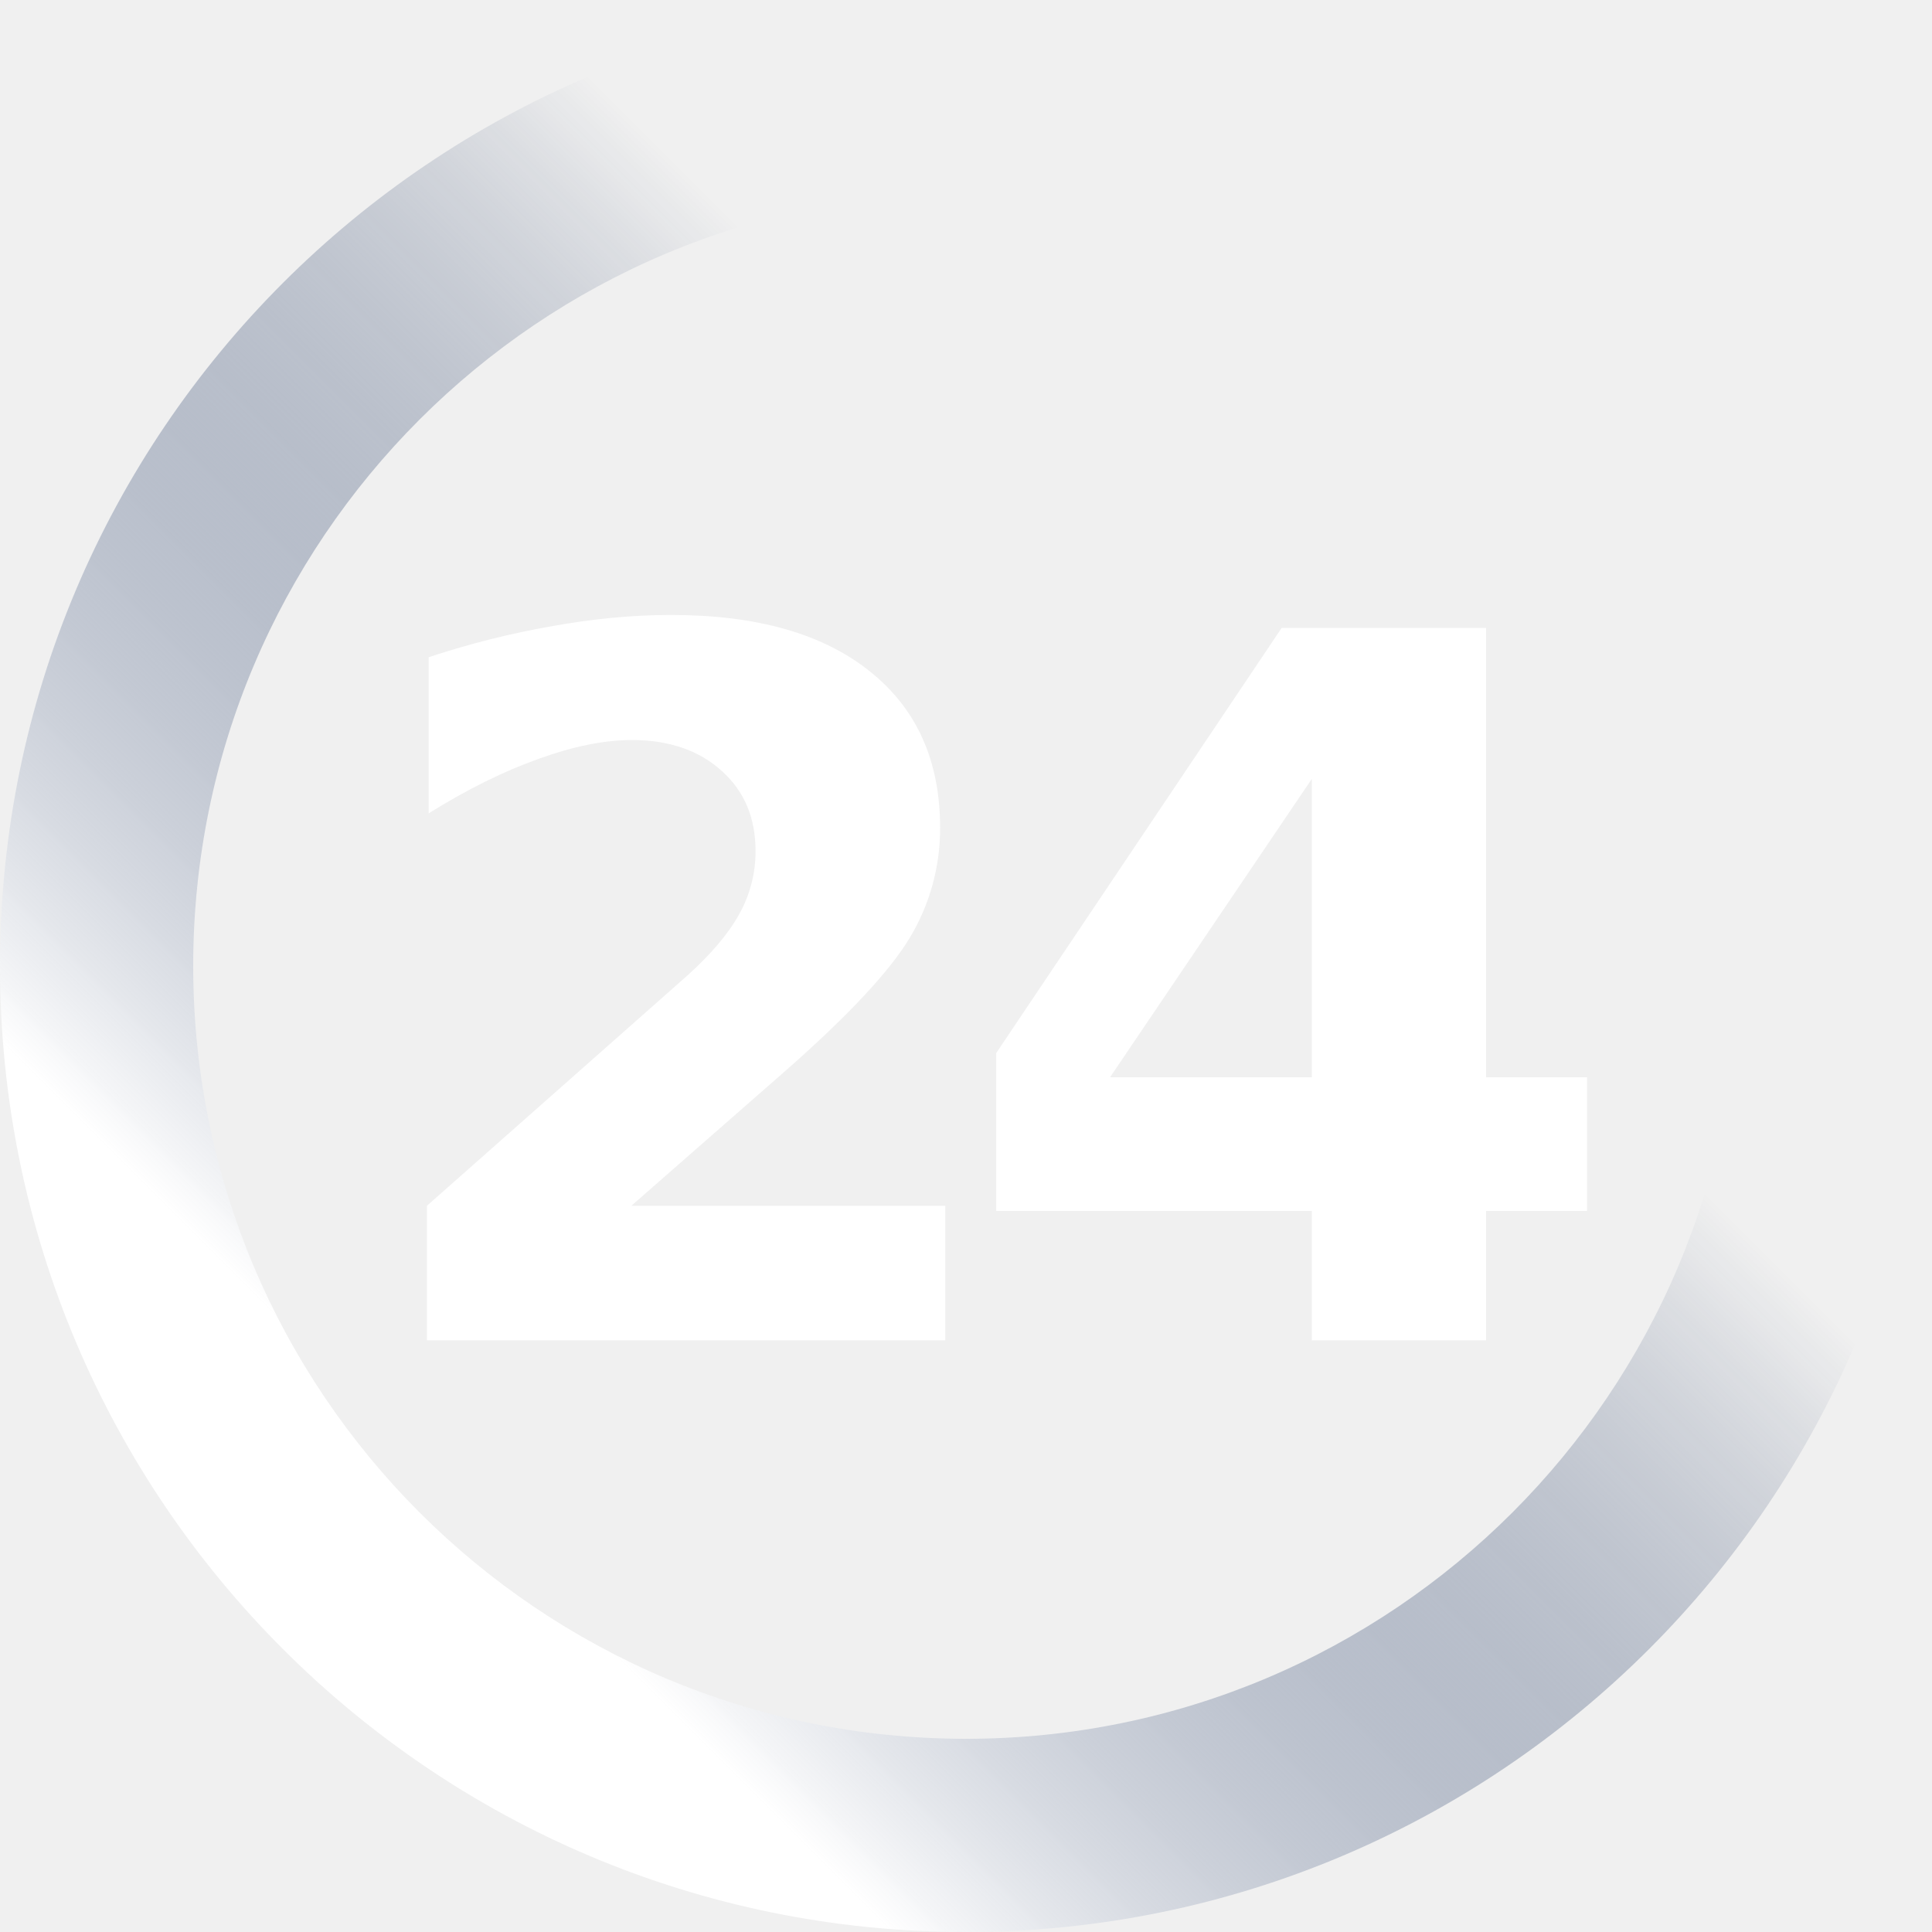
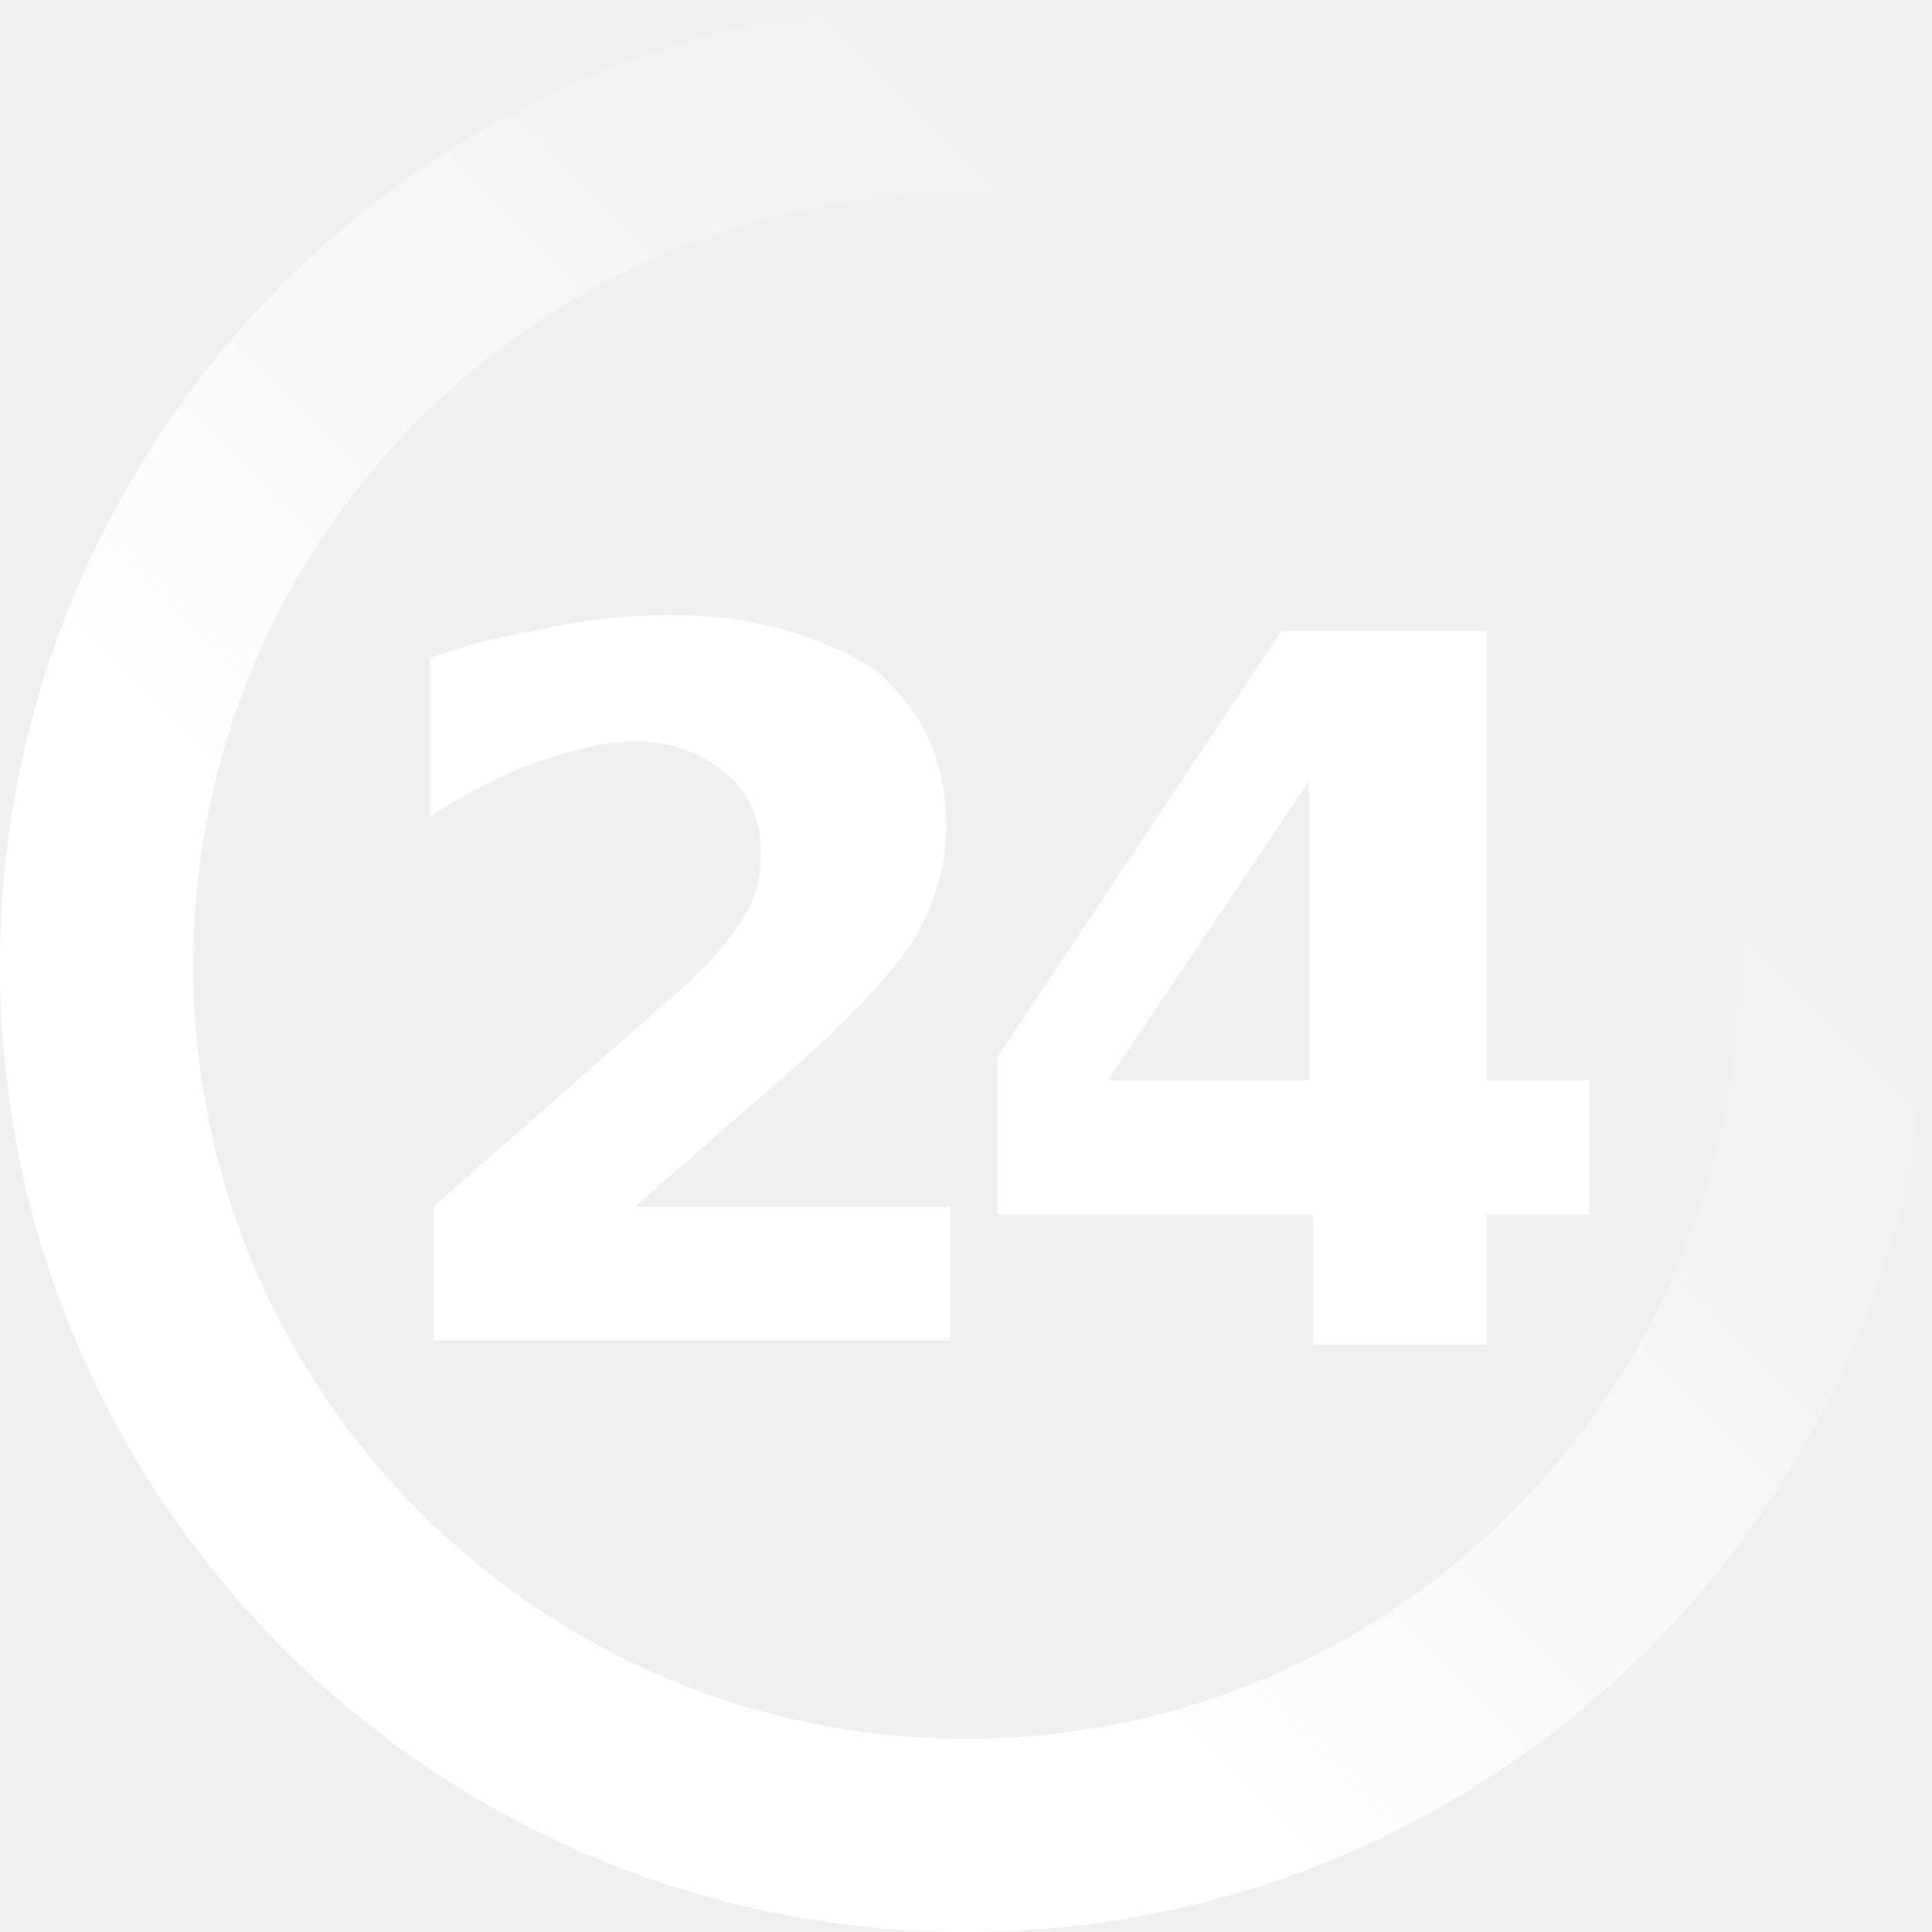
- <svg xmlns="http://www.w3.org/2000/svg" width="450" height="450">
-   <defs>
-     <linearGradient id="A" x1="-148.149" y1="94.429" x2="32.905" y2="-86.626" gradientUnits="userSpaceOnUse">
-       <stop offset="0" stop-color="#fff" />
-       <stop offset="1" stop-color="#001a4b" stop-opacity="0" />
-     </linearGradient>
-   </defs>
-   <path d="M225 0C100.736 0 0 100.736 0 225s100.736 225 225 225 225-100.736 225-225S349.264 0 225 0zm0 45c99.411 0 180 80.589 180 180s-80.589 180-180 180S45 324.411 45 225 125.589 45 225 45z" fill="url(#A)" />
-   <path d="M156.295 143.237c-9.045 0-18.308.907-27.723 2.612-9.416 1.631-19.089 4.044-28.728 7.232v36.362c9.045-5.634 17.581-9.839 25.513-12.656 7.933-2.891 15.225-4.42 21.897-4.42 8.674 0 15.703 2.487 20.893 7.232 5.264 4.745 7.835 10.899 7.835 18.683a29.87 29.87 0 0 1-3.817 14.665c-2.595 4.671-6.642 9.37-12.054 14.263l-60.67 53.638v31.339h120.737v-31.339h-73.125l35.558-31.138c14.976-13.123 24.66-23.555 29.33-31.339a49.35 49.35 0 0 0 7.031-25.513c0-15.643-5.427-27.814-16.473-36.562-10.973-8.748-26.336-13.058-46.205-13.058zm142.232 3.013l-66.495 99.04v36.763h73.527v30.134h40.58v-30.134h23.505v-31.138h-23.505V146.25zm7.031 35.156v69.509h-47.009z" fill="#fff" fill-rule="evenodd" />
+ <svg xmlns="http://www.w3.org/2000/svg" version="1.1" viewBox="0 0 450 450">
+   <linearGradient id="a" x1="172.06" x2="191.77" y1="11.84" y2="31.562" gradientTransform="matrix(9.1837 0 0 -9.1837 -1477.7 371.85)" gradientUnits="userSpaceOnUse">
+     <stop offset="0" stop-color="#fff" />
+     <stop offset="1" stop-color="#fff" stop-opacity="0" />
+   </linearGradient>
+   <path d="m225 0c-123.98 0-225 101.02-225 225s101.02 225 225 225 225-101.02 225-225-101.02-225-225-225m0 45c99.184 0 180 80.816 180 180s-80.816 180-180 180-180-80.816-180-180 79.898-180 180-180" fill="url(#a)" />
+   <path d="m156.12 143.27c-9.184 0-18.367 0.918-27.551 2.755-9.184 1.837-19.286 3.674-28.469 7.347v36.735c9.184-5.51 17.449-10.102 25.714-12.857 8.265-2.755 15.612-4.592 22.041-4.592 8.265 0 15.612 2.755 21.122 7.347 5.51 4.592 8.265 11.02 8.265 18.367 0 5.51-0.918 10.102-3.674 14.694-2.755 4.592-6.429 9.184-11.939 14.694l-60.612 53.265v31.224h120.31v-31.224h-73.469l35.816-31.224c14.694-12.857 24.796-23.878 29.388-31.224 4.592-8.265 7.347-16.531 7.347-25.714 0-15.612-5.51-27.551-16.531-36.735-12.857-8.265-28.469-12.857-47.755-12.857m142.35 3.674-66.122 99.184v36.735h73.469v30.306h40.408v-30.306h23.878v-31.224h-23.878v-104.69zm6.429 34.898v69.796h-46.837z" fill="#fff" />
</svg>
